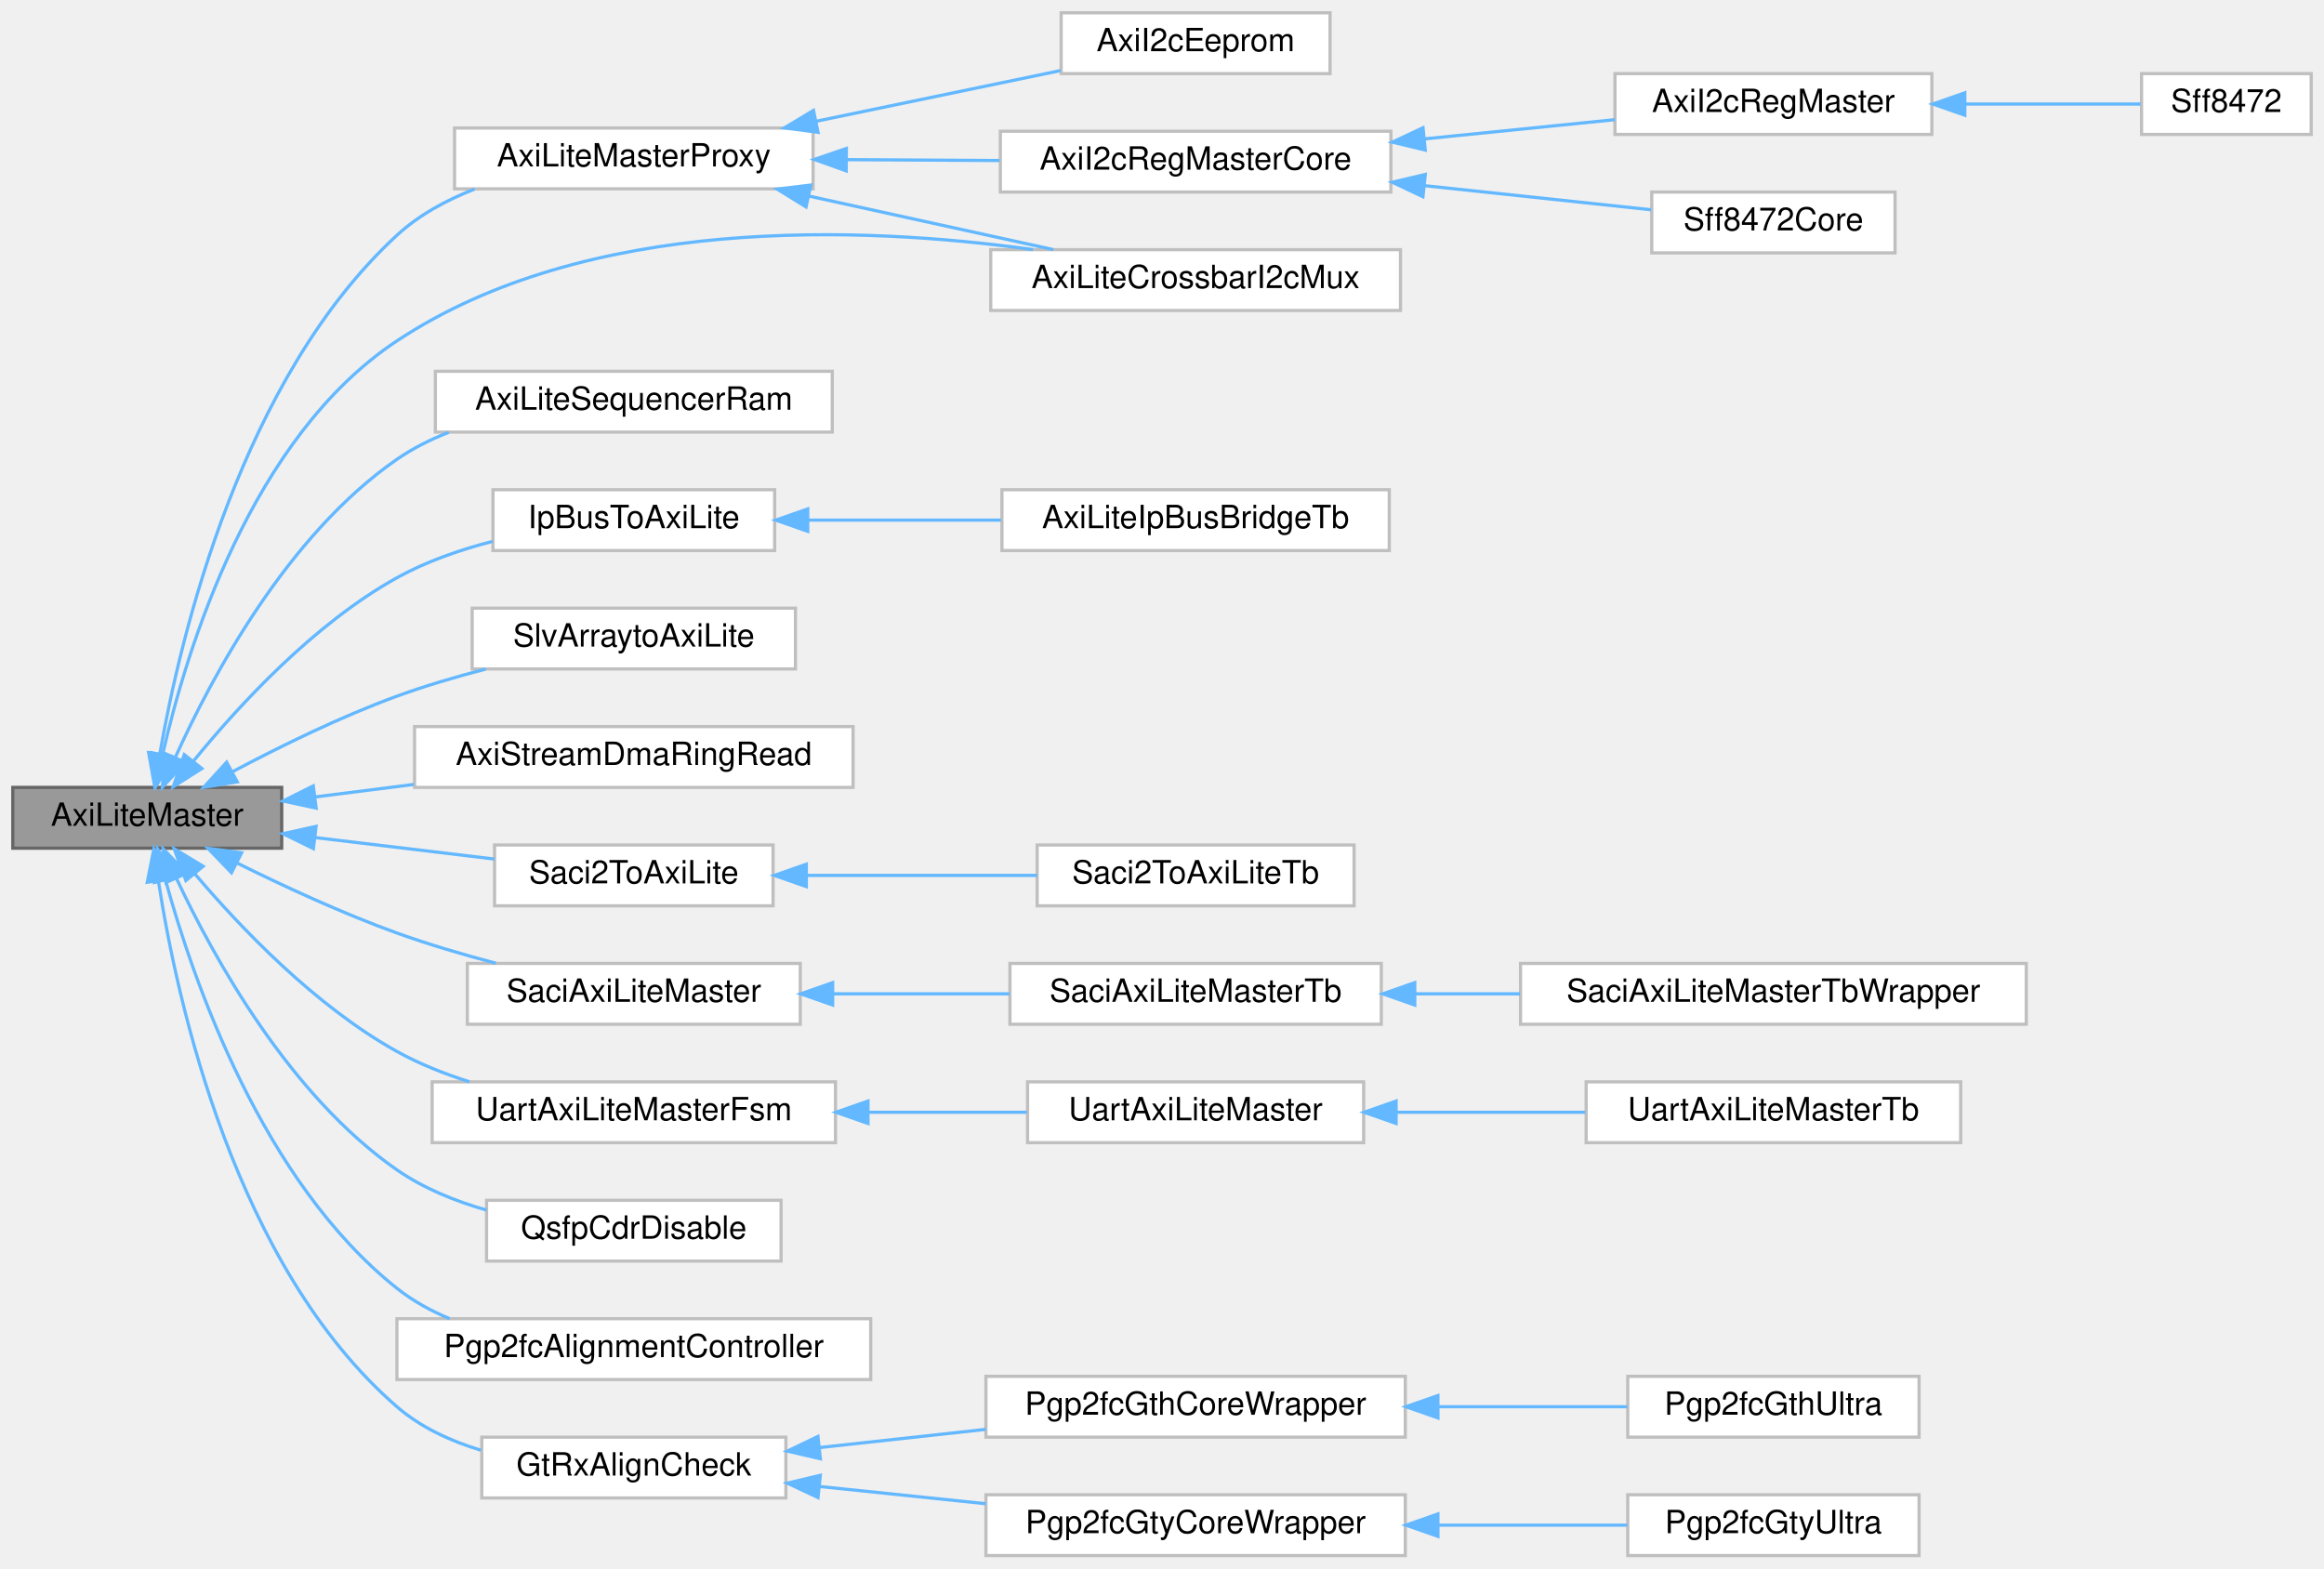
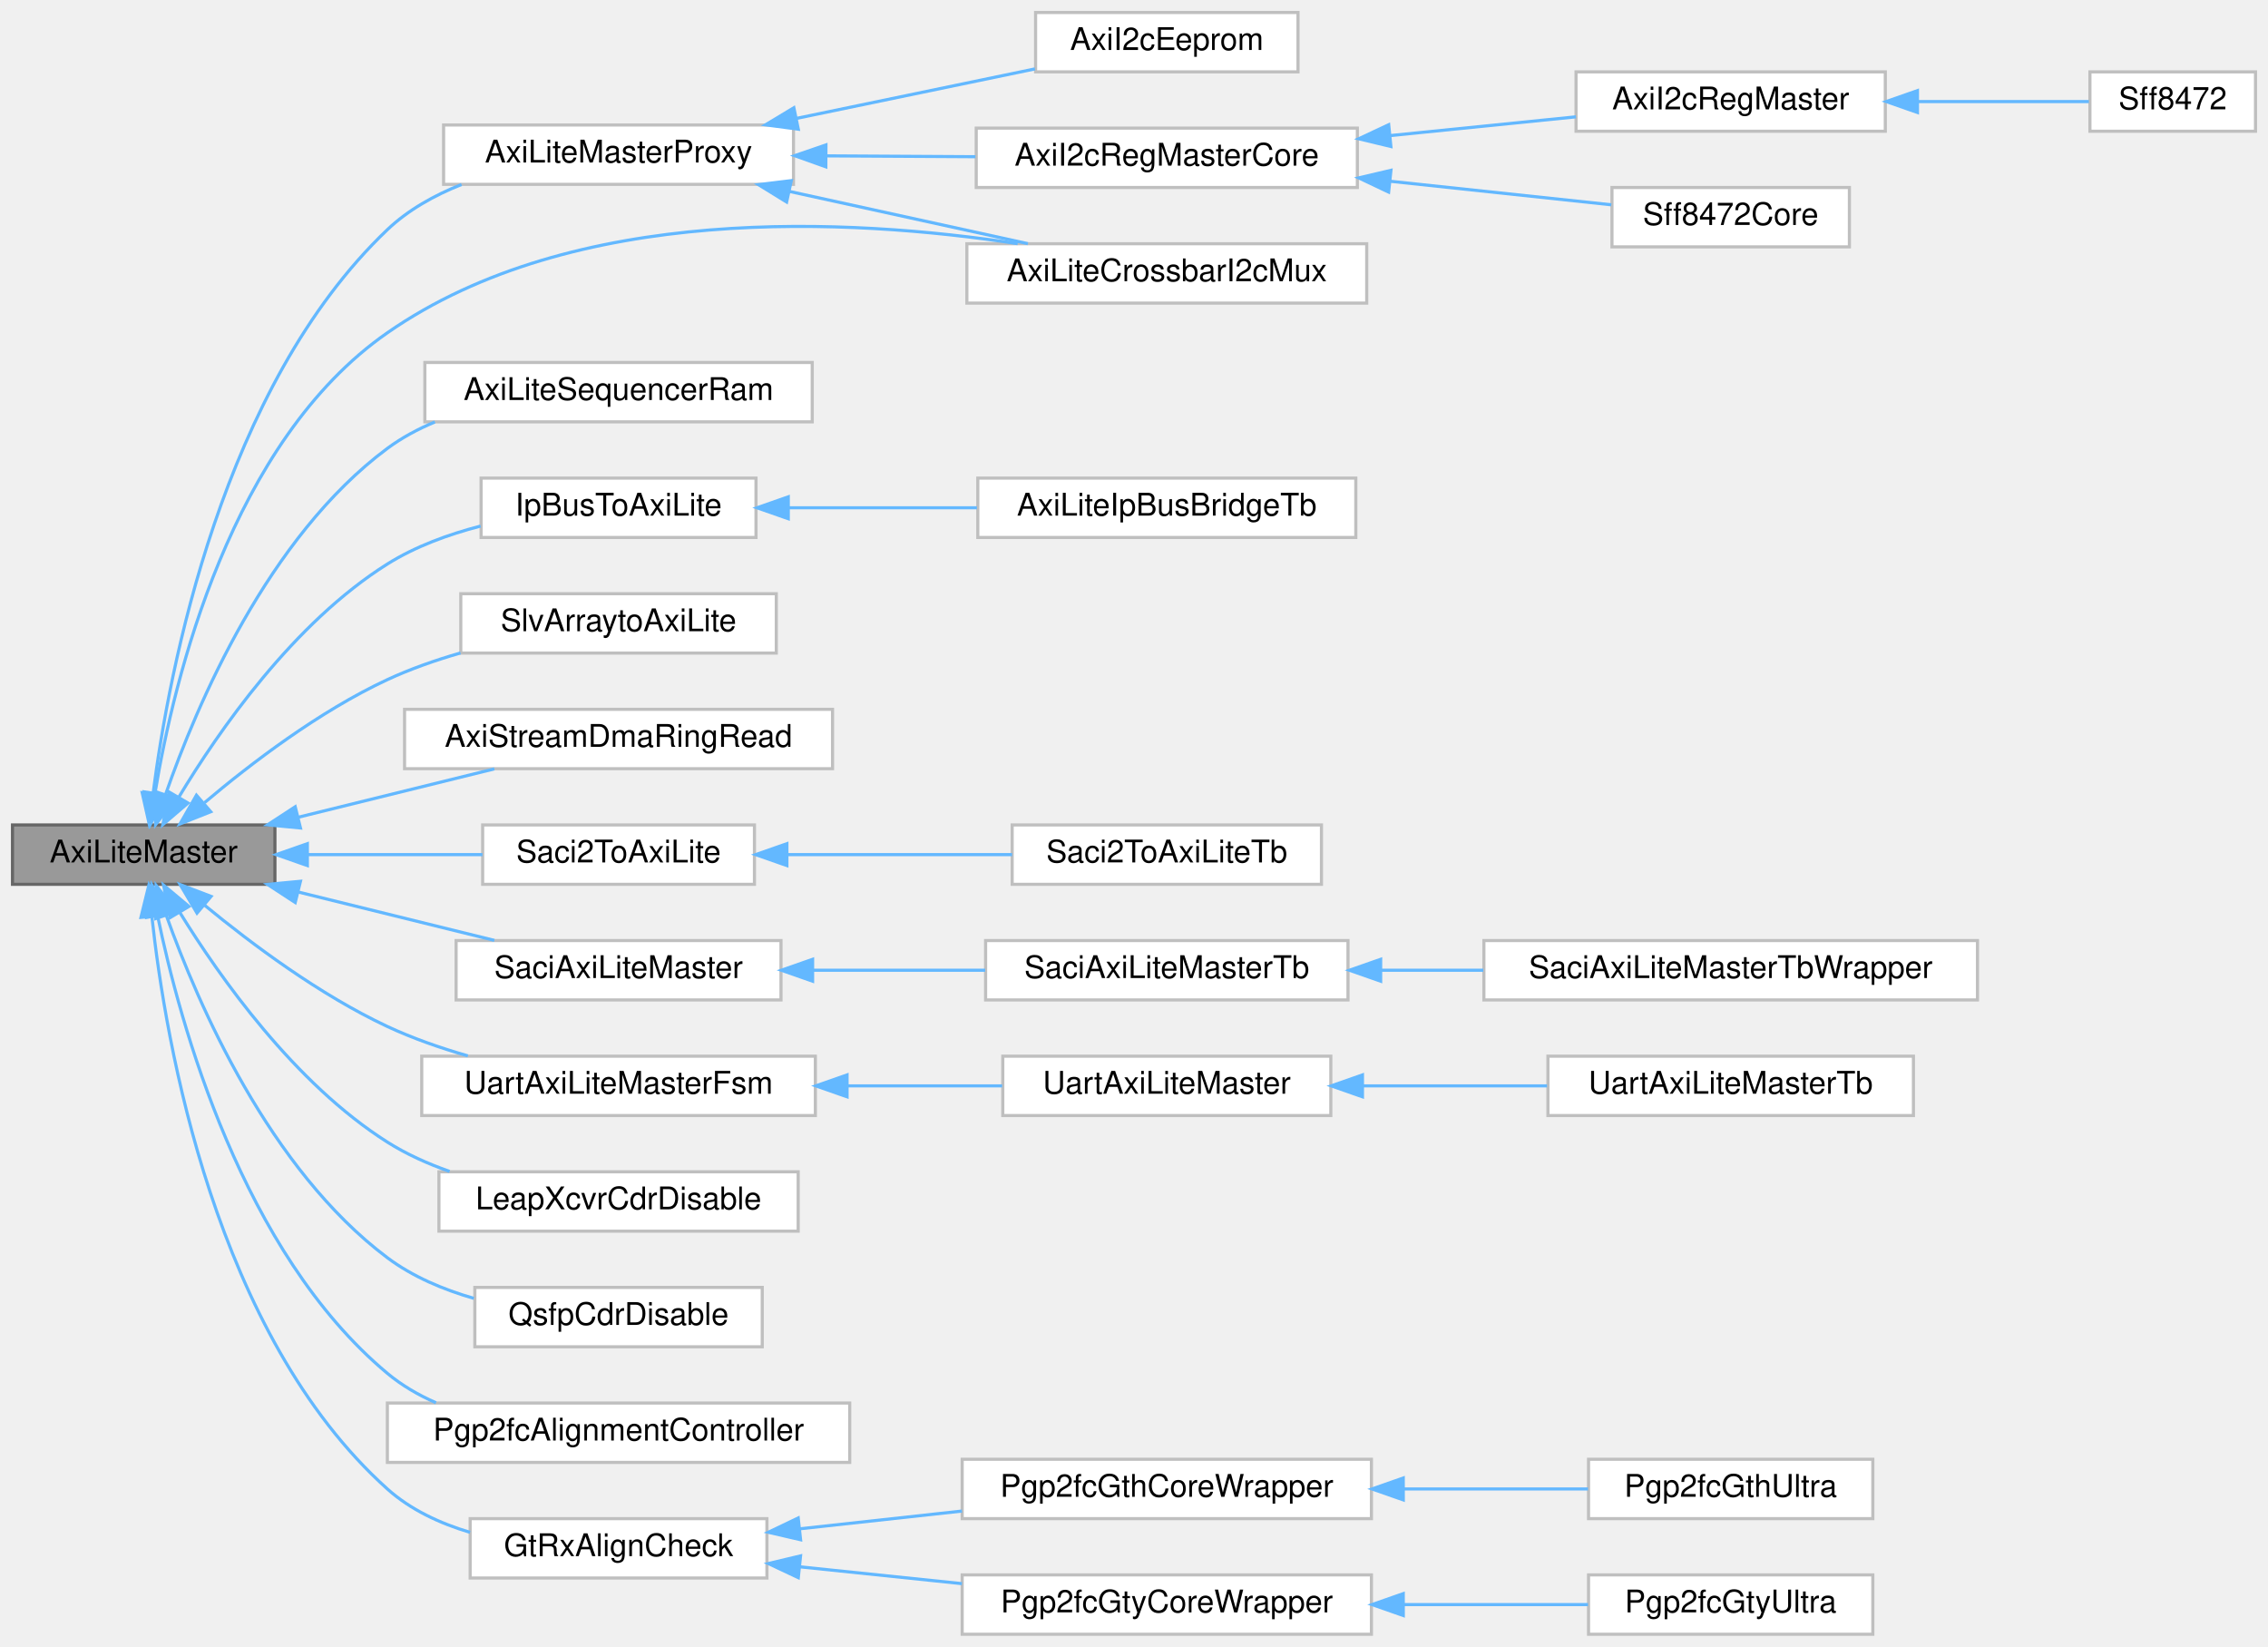
- <svg xmlns="http://www.w3.org/2000/svg" xmlns:xlink="http://www.w3.org/1999/xlink" width="726pt" height="490pt" viewBox="0.00 0.00 726.00 490.00">
-   <g id="graph0" class="graph" transform="scale(1 1) rotate(0) translate(4 486)">
+ <svg xmlns="http://www.w3.org/2000/svg" xmlns:xlink="http://www.w3.org/1999/xlink" width="726pt" height="527pt" viewBox="0.00 0.00 726.00 527.00">
+   <g id="graph0" class="graph" transform="scale(1 1) rotate(0) translate(4 523)">
    <g id="Node000001" class="node">
      <g id="a_Node000001">
        <a xlink:title=" ">
-           <polygon fill="#999999" stroke="#666666" points="84,-240 0,-240 0,-221 84,-221 84,-240" />
-           <text text-anchor="middle" x="42" y="-228" font-family="Helvetica,sans-Serif" font-size="10.00">AxiLiteMaster</text>
+           <polygon fill="#999999" stroke="#666666" points="84,-259 0,-259 0,-240 84,-240 84,-259" />
+           <text text-anchor="middle" x="42" y="-247" font-family="Helvetica,sans-Serif" font-size="10.00">AxiLiteMaster</text>
        </a>
      </g>
    </g>
    <g id="Node000002" class="node">
      <g id="a_Node000002">
        <a xlink:href="classAxiLiteMasterProxy.html" target="_top" xlink:title=" ">
-           <polygon fill="white" stroke="#bfbfbf" points="250,-446 138,-446 138,-427 250,-427 250,-446" />
-           <text text-anchor="middle" x="194" y="-434" font-family="Helvetica,sans-Serif" font-size="10.00">AxiLiteMasterProxy</text>
+           <polygon fill="white" stroke="#bfbfbf" points="250,-483 138,-483 138,-464 250,-464 250,-483" />
+           <text text-anchor="middle" x="194" y="-471" font-family="Helvetica,sans-Serif" font-size="10.00">AxiLiteMasterProxy</text>
        </a>
      </g>
    </g>
    <g id="edge1_Node000001_Node000002" class="edge">
      <g id="a_edge1_Node000001_Node000002">
        <a xlink:title=" ">
-           <path fill="none" stroke="#63b8ff" d="M45.93,-250.5C52.43,-287.71 71.51,-367.85 120,-412.5 126.87,-418.83 135.44,-423.49 144.27,-426.92" />
-           <polygon fill="#63b8ff" stroke="#63b8ff" points="49.35,-249.73 44.3,-240.42 42.44,-250.85 49.35,-249.73" />
+           <path fill="none" stroke="#63b8ff" d="M44.99,-268.96C50.08,-308.61 67.14,-399.21 120,-449.5 126.67,-455.84 135.05,-460.51 143.73,-463.95" />
+           <polygon fill="#63b8ff" stroke="#63b8ff" points="48.47,-268.53 43.83,-259 41.51,-269.34 48.47,-268.53" />
        </a>
      </g>
    </g>
    <g id="Node000008" class="node">
      <g id="a_Node000008">
        <a xlink:href="classAxiLiteCrossbarI2cMux.html" target="_top" xlink:title=" ">
-           <polygon fill="white" stroke="#bfbfbf" points="433.5,-408 305.5,-408 305.5,-389 433.5,-389 433.5,-408" />
-           <text text-anchor="middle" x="369.5" y="-396" font-family="Helvetica,sans-Serif" font-size="10.00">AxiLiteCrossbarI2cMux</text>
+           <polygon fill="white" stroke="#bfbfbf" points="433.5,-445 305.5,-445 305.5,-426 433.5,-426 433.5,-445" />
+           <text text-anchor="middle" x="369.5" y="-433" font-family="Helvetica,sans-Serif" font-size="10.00">AxiLiteCrossbarI2cMux</text>
        </a>
      </g>
    </g>
    <g id="edge13_Node000001_Node000008" class="edge">
      <g id="a_edge13_Node000001_Node000008">
        <a xlink:title=" ">
-           <path fill="none" stroke="#63b8ff" d="M46.78,-250.17C54.28,-283.24 74.42,-349.31 120,-379.5 179.34,-418.81 265.02,-415.44 318.7,-408.02" />
-           <polygon fill="#63b8ff" stroke="#63b8ff" points="50.19,-249.39 44.7,-240.32 43.34,-250.83 50.19,-249.39" />
+           <path fill="none" stroke="#63b8ff" d="M45.66,-269.43C51.66,-305.63 69.85,-381.64 120,-416.5 179.68,-458 268.05,-453.21 321.75,-445.02" />
+           <polygon fill="#63b8ff" stroke="#63b8ff" points="49.07,-268.55 44.12,-259.18 42.14,-269.59 49.07,-268.55" />
        </a>
      </g>
    </g>
    <g id="Node000009" class="node">
      <g id="a_Node000009">
        <a xlink:href="classAxiLiteSequencerRam.html" target="_top" xlink:title=" ">
-           <polygon fill="white" stroke="#bfbfbf" points="256,-370 132,-370 132,-351 256,-351 256,-370" />
-           <text text-anchor="middle" x="194" y="-358" font-family="Helvetica,sans-Serif" font-size="10.00">AxiLiteSequencerRam</text>
+           <polygon fill="white" stroke="#bfbfbf" points="256,-407 132,-407 132,-388 256,-388 256,-407" />
+           <text text-anchor="middle" x="194" y="-395" font-family="Helvetica,sans-Serif" font-size="10.00">AxiLiteSequencerRam</text>
        </a>
      </g>
    </g>
    <g id="edge8_Node000001_Node000009" class="edge">
      <g id="a_edge8_Node000001_Node000009">
        <a xlink:title=" ">
-           <path fill="none" stroke="#63b8ff" d="M50.72,-249.27C62.08,-274.47 85.72,-318.79 120,-342.5 124.94,-345.92 130.46,-348.69 136.19,-350.93" />
-           <polygon fill="#63b8ff" stroke="#63b8ff" points="53.92,-247.84 46.73,-240.05 47.49,-250.62 53.92,-247.84" />
+           <path fill="none" stroke="#63b8ff" d="M49.01,-268.78C58.98,-297.47 81.72,-351.07 120,-379.5 124.61,-382.92 129.79,-385.7 135.21,-387.96" />
+           <polygon fill="#63b8ff" stroke="#63b8ff" points="52.28,-267.5 45.81,-259.1 45.63,-269.7 52.28,-267.5" />
        </a>
      </g>
    </g>
    <g id="Node000010" class="node">
      <g id="a_Node000010">
        <a xlink:href="classIpBusToAxiLite.html" target="_top" xlink:title=" ">
-           <polygon fill="white" stroke="#bfbfbf" points="238,-333 150,-333 150,-314 238,-314 238,-333" />
-           <text text-anchor="middle" x="194" y="-321" font-family="Helvetica,sans-Serif" font-size="10.00">IpBusToAxiLite</text>
+           <polygon fill="white" stroke="#bfbfbf" points="238,-370 150,-370 150,-351 238,-351 238,-370" />
+           <text text-anchor="middle" x="194" y="-358" font-family="Helvetica,sans-Serif" font-size="10.00">IpBusToAxiLite</text>
        </a>
      </g>
    </g>
    <g id="edge9_Node000001_Node000010" class="edge">
      <g id="a_edge9_Node000001_Node000010">
        <a xlink:title=" ">
-           <path fill="none" stroke="#63b8ff" d="M56.55,-248.36C70.57,-265.57 94.02,-291.07 120,-305.5 129.13,-310.57 139.68,-314.23 149.88,-316.86" />
-           <polygon fill="#63b8ff" stroke="#63b8ff" points="59.06,-245.89 50.12,-240.22 53.57,-250.23 59.06,-245.89" />
+           <path fill="none" stroke="#63b8ff" d="M53.22,-267.86C66.02,-289.13 89.98,-323.66 120,-342.5 128.96,-348.12 139.55,-351.99 149.85,-354.65" />
+           <polygon fill="#63b8ff" stroke="#63b8ff" points="56.19,-266.01 48.14,-259.12 50.14,-269.53 56.19,-266.01" />
        </a>
      </g>
    </g>
    <g id="Node000012" class="node">
      <g id="a_Node000012">
        <a xlink:href="classSlvArraytoAxiLite.html" target="_top" xlink:title=" ">
-           <polygon fill="white" stroke="#bfbfbf" points="244.5,-296 143.5,-296 143.5,-277 244.5,-277 244.5,-296" />
-           <text text-anchor="middle" x="194" y="-284" font-family="Helvetica,sans-Serif" font-size="10.00">SlvArraytoAxiLite</text>
+           <polygon fill="white" stroke="#bfbfbf" points="244.5,-333 143.5,-333 143.5,-314 244.5,-314 244.5,-333" />
+           <text text-anchor="middle" x="194" y="-321" font-family="Helvetica,sans-Serif" font-size="10.00">SlvArraytoAxiLite</text>
        </a>
      </g>
    </g>
    <g id="edge11_Node000001_Node000012" class="edge">
      <g id="a_edge11_Node000001_Node000012">
        <a xlink:title=" ">
-           <path fill="none" stroke="#63b8ff" d="M68.64,-244.9C83.33,-252.7 102.31,-262.04 120,-268.5 128.83,-271.72 138.46,-274.56 147.76,-276.97" />
-           <polygon fill="#63b8ff" stroke="#63b8ff" points="70.12,-241.72 59.66,-240.04 66.79,-247.88 70.12,-241.72" />
+           <path fill="none" stroke="#63b8ff" d="M61.48,-266.14C76.31,-278.67 98.2,-295.36 120,-305.5 127.34,-308.91 135.4,-311.73 143.41,-314.04" />
+           <polygon fill="#63b8ff" stroke="#63b8ff" points="63.46,-263.23 53.61,-259.32 58.88,-268.52 63.46,-263.23" />
        </a>
      </g>
    </g>
    <g id="Node000013" class="node">
      <g id="a_Node000013">
        <a xlink:href="classAxiStreamDmaRingRead.html" target="_top" xlink:title=" ">
-           <polygon fill="white" stroke="#bfbfbf" points="262.5,-259 125.5,-259 125.5,-240 262.5,-240 262.5,-259" />
-           <text text-anchor="middle" x="194" y="-247" font-family="Helvetica,sans-Serif" font-size="10.00">AxiStreamDmaRingRead</text>
+           <polygon fill="white" stroke="#bfbfbf" points="262.5,-296 125.5,-296 125.5,-277 262.5,-277 262.5,-296" />
+           <text text-anchor="middle" x="194" y="-284" font-family="Helvetica,sans-Serif" font-size="10.00">AxiStreamDmaRingRead</text>
        </a>
      </g>
    </g>
    <g id="edge12_Node000001_Node000013" class="edge">
      <g id="a_edge12_Node000001_Node000013">
        <a xlink:title=" ">
-           <path fill="none" stroke="#63b8ff" d="M94.47,-237.02C104.38,-238.28 114.91,-239.61 125.25,-240.92" />
-           <polygon fill="#63b8ff" stroke="#63b8ff" points="94.75,-233.53 84.39,-235.74 93.87,-240.47 94.75,-233.53" />
+           <path fill="none" stroke="#63b8ff" d="M91.34,-261.43C111.69,-266.44 135.05,-272.21 154.24,-276.94" />
+           <polygon fill="#63b8ff" stroke="#63b8ff" points="92.18,-258.03 81.63,-259.03 90.5,-264.82 92.18,-258.03" />
        </a>
      </g>
    </g>
    <g id="Node000014" class="node">
      <g id="a_Node000014">
        <a xlink:href="classSaci2ToAxiLite.html" target="_top" xlink:title=" ">
-           <polygon fill="white" stroke="#bfbfbf" points="237.5,-222 150.5,-222 150.5,-203 237.5,-203 237.5,-222" />
-           <text text-anchor="middle" x="194" y="-210" font-family="Helvetica,sans-Serif" font-size="10.00">Saci2ToAxiLite</text>
+           <polygon fill="white" stroke="#bfbfbf" points="237.5,-259 150.5,-259 150.5,-240 237.5,-240 237.5,-259" />
+           <text text-anchor="middle" x="194" y="-247" font-family="Helvetica,sans-Serif" font-size="10.00">Saci2ToAxiLite</text>
        </a>
      </g>
    </g>
    <g id="edge14_Node000001_Node000014" class="edge">
      <g id="a_edge14_Node000001_Node000014">
        <a xlink:title=" ">
-           <path fill="none" stroke="#63b8ff" d="M94.55,-224.31C112.78,-222.13 133.05,-219.69 150.44,-217.61" />
-           <polygon fill="#63b8ff" stroke="#63b8ff" points="93.9,-220.87 84.39,-225.53 94.73,-227.82 93.9,-220.87" />
+           <path fill="none" stroke="#63b8ff" d="M94.55,-249.5C112.78,-249.5 133.05,-249.5 150.44,-249.5" />
+           <polygon fill="#63b8ff" stroke="#63b8ff" points="94.39,-246 84.39,-249.5 94.39,-253 94.39,-246" />
        </a>
      </g>
    </g>
    <g id="Node000016" class="node">
      <g id="a_Node000016">
        <a xlink:href="classSaciAxiLiteMaster.html" target="_top" xlink:title=" ">
-           <polygon fill="white" stroke="#bfbfbf" points="246,-185 142,-185 142,-166 246,-166 246,-185" />
-           <text text-anchor="middle" x="194" y="-173" font-family="Helvetica,sans-Serif" font-size="10.00">SaciAxiLiteMaster</text>
+           <polygon fill="white" stroke="#bfbfbf" points="246,-222 142,-222 142,-203 246,-203 246,-222" />
+           <text text-anchor="middle" x="194" y="-210" font-family="Helvetica,sans-Serif" font-size="10.00">SaciAxiLiteMaster</text>
        </a>
      </g>
    </g>
    <g id="edge16_Node000001_Node000016" class="edge">
      <g id="a_edge16_Node000001_Node000016">
        <a xlink:title=" ">
-           <path fill="none" stroke="#63b8ff" d="M69.91,-216.44C84.47,-209.21 102.92,-200.66 120,-194.5 129.86,-190.95 140.68,-187.76 150.91,-185.06" />
-           <polygon fill="#63b8ff" stroke="#63b8ff" points="68.31,-213.33 60.96,-220.96 71.47,-219.57 68.31,-213.33" />
+           <path fill="none" stroke="#63b8ff" d="M91.34,-237.57C111.69,-232.56 135.05,-226.79 154.24,-222.06" />
+           <polygon fill="#63b8ff" stroke="#63b8ff" points="90.5,-234.18 81.63,-239.97 92.18,-240.97 90.5,-234.18" />
        </a>
      </g>
    </g>
    <g id="Node000019" class="node">
      <g id="a_Node000019">
        <a xlink:href="classUartAxiLiteMasterFsm.html" target="_top" xlink:title=" ">
-           <polygon fill="white" stroke="#bfbfbf" points="257,-148 131,-148 131,-129 257,-129 257,-148" />
-           <text text-anchor="middle" x="194" y="-136" font-family="Helvetica,sans-Serif" font-size="10.00">UartAxiLiteMasterFsm</text>
+           <polygon fill="white" stroke="#bfbfbf" points="257,-185 131,-185 131,-166 257,-166 257,-185" />
+           <text text-anchor="middle" x="194" y="-173" font-family="Helvetica,sans-Serif" font-size="10.00">UartAxiLiteMasterFsm</text>
        </a>
      </g>
    </g>
    <g id="edge19_Node000001_Node000019" class="edge">
      <g id="a_edge19_Node000001_Node000019">
        <a xlink:title=" ">
-           <path fill="none" stroke="#63b8ff" d="M56.92,-212.93C71.07,-196.24 94.49,-171.66 120,-157.5 126.98,-153.62 134.79,-150.52 142.62,-148.03" />
-           <polygon fill="#63b8ff" stroke="#63b8ff" points="54.06,-210.9 50.4,-220.84 59.46,-215.35 54.06,-210.9" />
+           <path fill="none" stroke="#63b8ff" d="M61.57,-233.25C76.45,-221 98.35,-204.62 120,-194.5 128.07,-190.73 137,-187.62 145.77,-185.09" />
+           <polygon fill="#63b8ff" stroke="#63b8ff" points="59.06,-230.79 53.67,-239.91 63.57,-236.14 59.06,-230.79" />
        </a>
      </g>
    </g>
    <g id="Node000022" class="node">
      <g id="a_Node000022">
+         <a xlink:href="classLeapXcvrCdrDisable.html" target="_top" xlink:title=" ">
+           <polygon fill="white" stroke="#bfbfbf" points="251.5,-148 136.5,-148 136.5,-129 251.5,-129 251.5,-148" />
+           <text text-anchor="middle" x="194" y="-136" font-family="Helvetica,sans-Serif" font-size="10.00">LeapXcvrCdrDisable</text>
+         </a>
+       </g>
+     </g>
+     <g id="edge22_Node000001_Node000022" class="edge">
+       <g id="a_edge22_Node000001_Node000022">
+         <a xlink:title=" ">
+           <path fill="none" stroke="#63b8ff" d="M53.51,-231.08C66.44,-210.08 90.39,-176.24 120,-157.5 126.09,-153.65 132.93,-150.57 139.92,-148.12" />
+           <polygon fill="#63b8ff" stroke="#63b8ff" points="50.47,-229.35 48.35,-239.73 56.48,-232.93 50.47,-229.35" />
+         </a>
+       </g>
+     </g>
+     <g id="Node000023" class="node">
+       <g id="a_Node000023">
        <a xlink:href="classQsfpCdrDisable.html" target="_top" xlink:title=" ">
          <polygon fill="white" stroke="#bfbfbf" points="240,-111 148,-111 148,-92 240,-92 240,-111" />
          <text text-anchor="middle" x="194" y="-99" font-family="Helvetica,sans-Serif" font-size="10.00">QsfpCdrDisable</text>
        </a>
      </g>
    </g>
-     <g id="edge22_Node000001_Node000022" class="edge">
-       <g id="a_edge22_Node000001_Node000022">
-         <a xlink:title=" ">
-           <path fill="none" stroke="#63b8ff" d="M51.19,-211.42C62.82,-186.64 86.5,-143.78 120,-120.5 128.28,-114.75 138.18,-110.73 147.99,-107.94" />
-           <polygon fill="#63b8ff" stroke="#63b8ff" points="47.86,-210.28 46.95,-220.83 54.25,-213.15 47.86,-210.28" />
-         </a>
-       </g>
-     </g>
-     <g id="Node000023" class="node">
-       <g id="a_Node000023">
+     <g id="edge23_Node000001_Node000023" class="edge">
+       <g id="a_edge23_Node000001_Node000023">
+         <a xlink:title=" ">
+           <path fill="none" stroke="#63b8ff" d="M49.25,-230.01C59.41,-201.52 82.26,-148.81 120,-120.5 128.07,-114.45 137.88,-110.32 147.67,-107.5" />
+           <polygon fill="#63b8ff" stroke="#63b8ff" points="45.88,-229.05 45.97,-239.65 52.51,-231.31 45.88,-229.05" />
+         </a>
+       </g>
+     </g>
+     <g id="Node000024" class="node">
+       <g id="a_Node000024">
        <a xlink:href="classPgp2fcAlignmentController.html" target="_top" xlink:title=" ">
          <polygon fill="white" stroke="#bfbfbf" points="268,-74 120,-74 120,-55 268,-55 268,-74" />
          <text text-anchor="middle" x="194" y="-62" font-family="Helvetica,sans-Serif" font-size="10.00">Pgp2fcAlignmentController</text>
        </a>
      </g>
    </g>
-     <g id="edge23_Node000001_Node000023" class="edge">
-       <g id="a_edge23_Node000001_Node000023">
-         <a xlink:title=" ">
-           <path fill="none" stroke="#63b8ff" d="M47.7,-211.05C56.39,-179.37 78.03,-116.85 120,-83.5 124.92,-79.59 130.56,-76.48 136.48,-74" />
-           <polygon fill="#63b8ff" stroke="#63b8ff" points="44.28,-210.31 45.16,-220.87 51.06,-212.06 44.28,-210.31" />
-         </a>
-       </g>
-     </g>
-     <g id="Node000024" class="node">
-       <g id="a_Node000024">
+     <g id="edge24_Node000001_Node000024" class="edge">
+       <g id="a_edge24_Node000001_Node000024">
+         <a xlink:title=" ">
+           <path fill="none" stroke="#63b8ff" d="M46.43,-230.02C53.61,-195.19 73.56,-122.26 120,-83.5 124.62,-79.64 129.94,-76.55 135.56,-74.09" />
+           <polygon fill="#63b8ff" stroke="#63b8ff" points="42.98,-229.42 44.53,-239.9 49.86,-230.74 42.98,-229.42" />
+         </a>
+       </g>
+     </g>
+     <g id="Node000025" class="node">
+       <g id="a_Node000025">
        <a xlink:href="classGtRxAlignCheck.html" target="_top" xlink:title=" ">
          <polygon fill="white" stroke="#bfbfbf" points="241.5,-37 146.5,-37 146.5,-18 241.5,-18 241.5,-37" />
          <text text-anchor="middle" x="194" y="-25" font-family="Helvetica,sans-Serif" font-size="10.00">GtRxAlignCheck</text>
        </a>
      </g>
    </g>
-     <g id="edge24_Node000001_Node000024" class="edge">
-       <g id="a_edge24_Node000001_Node000024">
-         <a xlink:title=" ">
-           <path fill="none" stroke="#63b8ff" d="M45.52,-210.53C51.38,-172.66 69.51,-90.3 120,-46.5 127.42,-40.06 136.76,-35.77 146.25,-32.91" />
-           <polygon fill="#63b8ff" stroke="#63b8ff" points="42.01,-210.37 44.07,-220.76 48.94,-211.35 42.01,-210.37" />
+     <g id="edge25_Node000001_Node000025" class="edge">
+       <g id="a_edge25_Node000001_Node000025">
+         <a xlink:title=" ">
+           <path fill="none" stroke="#63b8ff" d="M44.61,-229.73C49.01,-189.12 64.87,-95.98 120,-46.5 127.41,-39.85 136.85,-35.48 146.47,-32.61" />
+           <polygon fill="#63b8ff" stroke="#63b8ff" points="41.12,-229.42 43.65,-239.71 48.09,-230.09 41.12,-229.42" />
        </a>
      </g>
    </g>
    <g id="Node000003" class="node">
      <g id="a_Node000003">
        <a xlink:href="classAxiI2cEeprom.html" target="_top" xlink:title=" ">
-           <polygon fill="white" stroke="#bfbfbf" points="411.5,-482 327.5,-482 327.5,-463 411.5,-463 411.5,-482" />
-           <text text-anchor="middle" x="369.5" y="-470" font-family="Helvetica,sans-Serif" font-size="10.00">AxiI2cEeprom</text>
+           <polygon fill="white" stroke="#bfbfbf" points="411.5,-519 327.5,-519 327.5,-500 411.5,-500 411.5,-519" />
+           <text text-anchor="middle" x="369.5" y="-507" font-family="Helvetica,sans-Serif" font-size="10.00">AxiI2cEeprom</text>
        </a>
      </g>
    </g>
    <g id="edge2_Node000002_Node000003" class="edge">
      <g id="a_edge2_Node000002_Node000003">
        <a xlink:title=" ">
-           <path fill="none" stroke="#63b8ff" d="M251.05,-448.13C275.85,-453.28 304.49,-459.22 327.29,-463.95" />
-           <polygon fill="#63b8ff" stroke="#63b8ff" points="251.54,-444.66 241.04,-446.05 250.12,-451.51 251.54,-444.66" />
+           <path fill="none" stroke="#63b8ff" d="M251.05,-485.13C275.85,-490.28 304.49,-496.22 327.29,-500.95" />
+           <polygon fill="#63b8ff" stroke="#63b8ff" points="251.54,-481.66 241.04,-483.05 250.12,-488.51 251.54,-481.66" />
        </a>
      </g>
    </g>
    <g id="Node000004" class="node">
      <g id="a_Node000004">
        <a xlink:href="classAxiI2cRegMasterCore.html" target="_top" xlink:title=" ">
-           <polygon fill="white" stroke="#bfbfbf" points="430.5,-445 308.5,-445 308.5,-426 430.5,-426 430.5,-445" />
-           <text text-anchor="middle" x="369.5" y="-433" font-family="Helvetica,sans-Serif" font-size="10.00">AxiI2cRegMasterCore</text>
+           <polygon fill="white" stroke="#bfbfbf" points="430.5,-482 308.5,-482 308.5,-463 430.5,-463 430.5,-482" />
+           <text text-anchor="middle" x="369.5" y="-470" font-family="Helvetica,sans-Serif" font-size="10.00">AxiI2cRegMasterCore</text>
        </a>
      </g>
    </g>
    <g id="edge3_Node000002_Node000004" class="edge">
      <g id="a_edge3_Node000002_Node000004">
        <a xlink:title=" ">
-           <path fill="none" stroke="#63b8ff" d="M260.51,-436.12C276.18,-436.03 292.83,-435.94 308.25,-435.85" />
-           <polygon fill="#63b8ff" stroke="#63b8ff" points="260.35,-432.62 250.37,-436.18 260.39,-439.62 260.35,-432.62" />
+           <path fill="none" stroke="#63b8ff" d="M260.51,-473.12C276.18,-473.03 292.83,-472.94 308.25,-472.85" />
+           <polygon fill="#63b8ff" stroke="#63b8ff" points="260.35,-469.62 250.37,-473.18 260.39,-476.62 260.35,-469.62" />
        </a>
      </g>
    </g>
    <g id="edge7_Node000002_Node000008" class="edge">
      <g id="a_edge7_Node000002_Node000008">
        <a xlink:title=" ">
-           <path fill="none" stroke="#63b8ff" d="M248.66,-424.75C273.19,-419.37 301.88,-413.09 325.03,-408.02" />
-           <polygon fill="#63b8ff" stroke="#63b8ff" points="247.8,-421.35 238.78,-426.91 249.3,-428.19 247.8,-421.35" />
+           <path fill="none" stroke="#63b8ff" d="M248.66,-461.75C273.19,-456.37 301.88,-450.09 325.03,-445.02" />
+           <polygon fill="#63b8ff" stroke="#63b8ff" points="247.8,-458.35 238.78,-463.91 249.3,-465.19 247.8,-458.35" />
        </a>
      </g>
    </g>
    <g id="Node000005" class="node">
      <g id="a_Node000005">
        <a xlink:href="classAxiI2cRegMaster.html" target="_top" xlink:title=" ">
-           <polygon fill="white" stroke="#bfbfbf" points="599.5,-463 500.5,-463 500.5,-444 599.5,-444 599.5,-463" />
-           <text text-anchor="middle" x="550" y="-451" font-family="Helvetica,sans-Serif" font-size="10.00">AxiI2cRegMaster</text>
+           <polygon fill="white" stroke="#bfbfbf" points="599.5,-500 500.5,-500 500.5,-481 599.5,-481 599.5,-500" />
+           <text text-anchor="middle" x="550" y="-488" font-family="Helvetica,sans-Serif" font-size="10.00">AxiI2cRegMaster</text>
        </a>
      </g>
    </g>
    <g id="edge4_Node000004_Node000005" class="edge">
      <g id="a_edge4_Node000004_Node000005">
        <a xlink:title=" ">
-           <path fill="none" stroke="#63b8ff" d="M440.91,-442.6C460.86,-444.61 482.12,-446.76 500.46,-448.61" />
-           <polygon fill="#63b8ff" stroke="#63b8ff" points="441.23,-439.12 430.93,-441.59 440.53,-446.08 441.23,-439.12" />
+           <path fill="none" stroke="#63b8ff" d="M440.91,-479.6C460.86,-481.61 482.12,-483.76 500.46,-485.61" />
+           <polygon fill="#63b8ff" stroke="#63b8ff" points="441.23,-476.12 430.93,-478.59 440.53,-483.08 441.23,-476.12" />
        </a>
      </g>
    </g>
    <g id="Node000007" class="node">
      <g id="a_Node000007">
        <a xlink:href="classSff8472Core.html" target="_top" xlink:title=" ">
-           <polygon fill="white" stroke="#bfbfbf" points="588,-426 512,-426 512,-407 588,-407 588,-426" />
-           <text text-anchor="middle" x="550" y="-414" font-family="Helvetica,sans-Serif" font-size="10.00">Sff8472Core</text>
+           <polygon fill="white" stroke="#bfbfbf" points="588,-463 512,-463 512,-444 588,-444 588,-463" />
+           <text text-anchor="middle" x="550" y="-451" font-family="Helvetica,sans-Serif" font-size="10.00">Sff8472Core</text>
        </a>
      </g>
    </g>
    <g id="edge6_Node000004_Node000007" class="edge">
      <g id="a_edge6_Node000004_Node000007">
        <a xlink:title=" ">
-           <path fill="none" stroke="#63b8ff" d="M441.14,-427.98C465.29,-425.41 491.34,-422.64 511.79,-420.46" />
-           <polygon fill="#63b8ff" stroke="#63b8ff" points="440.51,-424.53 430.93,-429.07 441.25,-431.49 440.51,-424.53" />
+           <path fill="none" stroke="#63b8ff" d="M441.14,-464.98C465.29,-462.41 491.34,-459.64 511.79,-457.46" />
+           <polygon fill="#63b8ff" stroke="#63b8ff" points="440.51,-461.53 430.93,-466.07 441.25,-468.49 440.51,-461.53" />
        </a>
      </g>
    </g>
    <g id="Node000006" class="node">
      <g id="a_Node000006">
        <a xlink:href="classSff8472.html" target="_top" xlink:title=" ">
-           <polygon fill="white" stroke="#bfbfbf" points="718,-463 665,-463 665,-444 718,-444 718,-463" />
-           <text text-anchor="middle" x="691.5" y="-451" font-family="Helvetica,sans-Serif" font-size="10.00">Sff8472</text>
+           <polygon fill="white" stroke="#bfbfbf" points="718,-500 665,-500 665,-481 718,-481 718,-500" />
+           <text text-anchor="middle" x="691.5" y="-488" font-family="Helvetica,sans-Serif" font-size="10.00">Sff8472</text>
        </a>
      </g>
    </g>
    <g id="edge5_Node000005_Node000006" class="edge">
      <g id="a_edge5_Node000005_Node000006">
        <a xlink:title=" ">
-           <path fill="none" stroke="#63b8ff" d="M609.95,-453.5C629.05,-453.5 649.27,-453.5 664.66,-453.5" />
-           <polygon fill="#63b8ff" stroke="#63b8ff" points="609.79,-450 599.79,-453.5 609.79,-457 609.79,-450" />
+           <path fill="none" stroke="#63b8ff" d="M609.95,-490.5C629.05,-490.5 649.27,-490.5 664.66,-490.5" />
+           <polygon fill="#63b8ff" stroke="#63b8ff" points="609.79,-487 599.79,-490.5 609.79,-494 609.79,-487" />
        </a>
      </g>
    </g>
    <g id="Node000011" class="node">
      <g id="a_Node000011">
        <a xlink:href="classAxiLiteIpBusBridgeTb.html" target="_top" xlink:title=" ">
-           <polygon fill="white" stroke="#bfbfbf" points="430,-333 309,-333 309,-314 430,-314 430,-333" />
-           <text text-anchor="middle" x="369.5" y="-321" font-family="Helvetica,sans-Serif" font-size="10.00">AxiLiteIpBusBridgeTb</text>
+           <polygon fill="white" stroke="#bfbfbf" points="430,-370 309,-370 309,-351 430,-351 430,-370" />
+           <text text-anchor="middle" x="369.5" y="-358" font-family="Helvetica,sans-Serif" font-size="10.00">AxiLiteIpBusBridgeTb</text>
        </a>
      </g>
    </g>
    <g id="edge10_Node000010_Node000011" class="edge">
      <g id="a_edge10_Node000010_Node000011">
        <a xlink:title=" ">
-           <path fill="none" stroke="#63b8ff" d="M248.36,-323.5C267.46,-323.5 289.11,-323.5 308.72,-323.5" />
-           <polygon fill="#63b8ff" stroke="#63b8ff" points="248.33,-320 238.33,-323.5 248.33,-327 248.33,-320" />
+           <path fill="none" stroke="#63b8ff" d="M248.36,-360.5C267.46,-360.5 289.11,-360.5 308.72,-360.5" />
+           <polygon fill="#63b8ff" stroke="#63b8ff" points="248.33,-357 238.33,-360.5 248.33,-364 248.33,-357" />
        </a>
      </g>
    </g>
    <g id="Node000015" class="node">
      <g id="a_Node000015">
        <a xlink:href="classSaci2ToAxiLiteTb.html" target="_top" xlink:title=" ">
-           <polygon fill="white" stroke="#bfbfbf" points="419,-222 320,-222 320,-203 419,-203 419,-222" />
-           <text text-anchor="middle" x="369.5" y="-210" font-family="Helvetica,sans-Serif" font-size="10.00">Saci2ToAxiLiteTb</text>
+           <polygon fill="white" stroke="#bfbfbf" points="419,-259 320,-259 320,-240 419,-240 419,-259" />
+           <text text-anchor="middle" x="369.5" y="-247" font-family="Helvetica,sans-Serif" font-size="10.00">Saci2ToAxiLiteTb</text>
        </a>
      </g>
    </g>
    <g id="edge15_Node000014_Node000015" class="edge">
      <g id="a_edge15_Node000014_Node000015">
        <a xlink:title=" ">
-           <path fill="none" stroke="#63b8ff" d="M248.12,-212.5C271.02,-212.5 297.62,-212.5 319.98,-212.5" />
-           <polygon fill="#63b8ff" stroke="#63b8ff" points="247.89,-209 237.89,-212.5 247.89,-216 247.89,-209" />
+           <path fill="none" stroke="#63b8ff" d="M248.12,-249.5C271.02,-249.5 297.62,-249.5 319.98,-249.5" />
+           <polygon fill="#63b8ff" stroke="#63b8ff" points="247.89,-246 237.89,-249.5 247.89,-253 247.89,-246" />
        </a>
      </g>
    </g>
    <g id="Node000017" class="node">
      <g id="a_Node000017">
        <a xlink:href="classSaciAxiLiteMasterTb.html" target="_top" xlink:title=" ">
-           <polygon fill="white" stroke="#bfbfbf" points="427.5,-185 311.5,-185 311.5,-166 427.5,-166 427.5,-185" />
-           <text text-anchor="middle" x="369.5" y="-173" font-family="Helvetica,sans-Serif" font-size="10.00">SaciAxiLiteMasterTb</text>
+           <polygon fill="white" stroke="#bfbfbf" points="427.5,-222 311.5,-222 311.5,-203 427.5,-203 427.5,-222" />
+           <text text-anchor="middle" x="369.5" y="-210" font-family="Helvetica,sans-Serif" font-size="10.00">SaciAxiLiteMasterTb</text>
        </a>
      </g>
    </g>
    <g id="edge17_Node000016_Node000017" class="edge">
      <g id="a_edge17_Node000016_Node000017">
        <a xlink:title=" ">
-           <path fill="none" stroke="#63b8ff" d="M256.19,-175.5C274.13,-175.5 293.68,-175.5 311.37,-175.5" />
-           <polygon fill="#63b8ff" stroke="#63b8ff" points="256.12,-172 246.12,-175.5 256.12,-179 256.12,-172" />
+           <path fill="none" stroke="#63b8ff" d="M256.19,-212.5C274.13,-212.5 293.68,-212.5 311.37,-212.5" />
+           <polygon fill="#63b8ff" stroke="#63b8ff" points="256.12,-209 246.12,-212.5 256.12,-216 256.12,-209" />
        </a>
      </g>
    </g>
    <g id="Node000018" class="node">
      <g id="a_Node000018">
        <a xlink:href="classSaciAxiLiteMasterTbWrapper.html" target="_top" xlink:title=" ">
-           <polygon fill="white" stroke="#bfbfbf" points="629,-185 471,-185 471,-166 629,-166 629,-185" />
-           <text text-anchor="middle" x="550" y="-173" font-family="Helvetica,sans-Serif" font-size="10.00">SaciAxiLiteMasterTbWrapper</text>
+           <polygon fill="white" stroke="#bfbfbf" points="629,-222 471,-222 471,-203 629,-203 629,-222" />
+           <text text-anchor="middle" x="550" y="-210" font-family="Helvetica,sans-Serif" font-size="10.00">SaciAxiLiteMasterTbWrapper</text>
        </a>
      </g>
    </g>
    <g id="edge18_Node000017_Node000018" class="edge">
      <g id="a_edge18_Node000017_Node000018">
        <a xlink:title=" ">
-           <path fill="none" stroke="#63b8ff" d="M438.06,-175.5C448.76,-175.5 459.91,-175.5 470.82,-175.5" />
-           <polygon fill="#63b8ff" stroke="#63b8ff" points="437.96,-172 427.96,-175.5 437.96,-179 437.96,-172" />
+           <path fill="none" stroke="#63b8ff" d="M438.06,-212.5C448.76,-212.5 459.91,-212.5 470.82,-212.5" />
+           <polygon fill="#63b8ff" stroke="#63b8ff" points="437.96,-209 427.96,-212.5 437.96,-216 437.96,-209" />
        </a>
      </g>
    </g>
    <g id="Node000020" class="node">
      <g id="a_Node000020">
        <a xlink:href="classUartAxiLiteMaster.html" target="_top" xlink:title=" ">
-           <polygon fill="white" stroke="#bfbfbf" points="422,-148 317,-148 317,-129 422,-129 422,-148" />
-           <text text-anchor="middle" x="369.5" y="-136" font-family="Helvetica,sans-Serif" font-size="10.00">UartAxiLiteMaster</text>
+           <polygon fill="white" stroke="#bfbfbf" points="422,-185 317,-185 317,-166 422,-166 422,-185" />
+           <text text-anchor="middle" x="369.5" y="-173" font-family="Helvetica,sans-Serif" font-size="10.00">UartAxiLiteMaster</text>
        </a>
      </g>
    </g>
    <g id="edge20_Node000019_Node000020" class="edge">
      <g id="a_edge20_Node000019_Node000020">
        <a xlink:title=" ">
-           <path fill="none" stroke="#63b8ff" d="M267.36,-138.5C283.96,-138.5 301.27,-138.5 316.79,-138.5" />
-           <polygon fill="#63b8ff" stroke="#63b8ff" points="267.15,-135 257.15,-138.5 267.15,-142 267.15,-135" />
+           <path fill="none" stroke="#63b8ff" d="M267.36,-175.5C283.96,-175.5 301.27,-175.5 316.79,-175.5" />
+           <polygon fill="#63b8ff" stroke="#63b8ff" points="267.15,-172 257.15,-175.5 267.15,-179 267.15,-172" />
        </a>
      </g>
    </g>
    <g id="Node000021" class="node">
      <g id="a_Node000021">
        <a xlink:href="classUartAxiLiteMasterTb.html" target="_top" xlink:title=" ">
-           <polygon fill="white" stroke="#bfbfbf" points="608.5,-148 491.5,-148 491.5,-129 608.5,-129 608.5,-148" />
-           <text text-anchor="middle" x="550" y="-136" font-family="Helvetica,sans-Serif" font-size="10.00">UartAxiLiteMasterTb</text>
+           <polygon fill="white" stroke="#bfbfbf" points="608.5,-185 491.5,-185 491.5,-166 608.5,-166 608.5,-185" />
+           <text text-anchor="middle" x="550" y="-173" font-family="Helvetica,sans-Serif" font-size="10.00">UartAxiLiteMasterTb</text>
        </a>
      </g>
    </g>
    <g id="edge21_Node000020_Node000021" class="edge">
      <g id="a_edge21_Node000020_Node000021">
        <a xlink:title=" ">
-           <path fill="none" stroke="#63b8ff" d="M432.24,-138.5C451.37,-138.5 472.37,-138.5 491.22,-138.5" />
-           <polygon fill="#63b8ff" stroke="#63b8ff" points="432.13,-135 422.13,-138.5 432.13,-142 432.13,-135" />
-         </a>
-       </g>
-     </g>
-     <g id="Node000025" class="node">
-       <g id="a_Node000025">
+           <path fill="none" stroke="#63b8ff" d="M432.24,-175.5C451.37,-175.5 472.37,-175.5 491.22,-175.5" />
+           <polygon fill="#63b8ff" stroke="#63b8ff" points="432.13,-172 422.13,-175.5 432.13,-179 432.13,-172" />
+         </a>
+       </g>
+     </g>
+     <g id="Node000026" class="node">
+       <g id="a_Node000026">
        <a xlink:href="classPgp2fcGthCoreWrapper.html" target="_top" xlink:title=" ">
          <polygon fill="white" stroke="#bfbfbf" points="435,-56 304,-56 304,-37 435,-37 435,-56" />
          <text text-anchor="middle" x="369.5" y="-44" font-family="Helvetica,sans-Serif" font-size="10.00">Pgp2fcGthCoreWrapper</text>
        </a>
      </g>
    </g>
-     <g id="edge25_Node000024_Node000025" class="edge">
-       <g id="a_edge25_Node000024_Node000025">
+     <g id="edge26_Node000025_Node000026" class="edge">
+       <g id="a_edge26_Node000025_Node000026">
        <a xlink:title=" ">
          <path fill="none" stroke="#63b8ff" d="M252.05,-33.75C268.65,-35.57 286.9,-37.56 303.92,-39.43" />
          <polygon fill="#63b8ff" stroke="#63b8ff" points="252.27,-30.25 241.95,-32.64 251.51,-37.21 252.27,-30.25" />
        </a>
      </g>
    </g>
-     <g id="Node000027" class="node">
-       <g id="a_Node000027">
+     <g id="Node000028" class="node">
+       <g id="a_Node000028">
        <a xlink:href="classPgp2fcGtyCoreWrapper.html" target="_top" xlink:title=" ">
          <polygon fill="white" stroke="#bfbfbf" points="435,-19 304,-19 304,0 435,0 435,-19" />
          <text text-anchor="middle" x="369.5" y="-7" font-family="Helvetica,sans-Serif" font-size="10.00">Pgp2fcGtyCoreWrapper</text>
        </a>
      </g>
    </g>
-     <g id="edge27_Node000024_Node000027" class="edge">
-       <g id="a_edge27_Node000024_Node000027">
+     <g id="edge28_Node000025_Node000028" class="edge">
+       <g id="a_edge28_Node000025_Node000028">
        <a xlink:title=" ">
          <path fill="none" stroke="#63b8ff" d="M252.05,-21.58C268.65,-19.86 286.9,-17.97 303.92,-16.2" />
          <polygon fill="#63b8ff" stroke="#63b8ff" points="251.54,-18.12 241.95,-22.63 252.26,-25.08 251.54,-18.12" />
        </a>
      </g>
    </g>
-     <g id="Node000026" class="node">
-       <g id="a_Node000026">
+     <g id="Node000027" class="node">
+       <g id="a_Node000027">
        <a xlink:href="classPgp2fcGthUltra.html" target="_top" xlink:title=" ">
          <polygon fill="white" stroke="#bfbfbf" points="595.5,-56 504.5,-56 504.5,-37 595.5,-37 595.5,-56" />
          <text text-anchor="middle" x="550" y="-44" font-family="Helvetica,sans-Serif" font-size="10.00">Pgp2fcGthUltra</text>
        </a>
      </g>
    </g>
-     <g id="edge26_Node000025_Node000026" class="edge">
-       <g id="a_edge26_Node000025_Node000026">
+     <g id="edge27_Node000026_Node000027" class="edge">
+       <g id="a_edge27_Node000026_Node000027">
        <a xlink:title=" ">
          <path fill="none" stroke="#63b8ff" d="M445.27,-46.5C465.36,-46.5 486.46,-46.5 504.34,-46.5" />
          <polygon fill="#63b8ff" stroke="#63b8ff" points="445.2,-43 435.19,-46.5 445.19,-50 445.2,-43" />
        </a>
      </g>
    </g>
-     <g id="Node000028" class="node">
-       <g id="a_Node000028">
+     <g id="Node000029" class="node">
+       <g id="a_Node000029">
        <a xlink:href="classPgp2fcGtyUltra.html" target="_top" xlink:title=" ">
          <polygon fill="white" stroke="#bfbfbf" points="595.5,-19 504.5,-19 504.5,0 595.5,0 595.5,-19" />
          <text text-anchor="middle" x="550" y="-7" font-family="Helvetica,sans-Serif" font-size="10.00">Pgp2fcGtyUltra</text>
        </a>
      </g>
    </g>
-     <g id="edge28_Node000027_Node000028" class="edge">
-       <g id="a_edge28_Node000027_Node000028">
+     <g id="edge29_Node000028_Node000029" class="edge">
+       <g id="a_edge29_Node000028_Node000029">
        <a xlink:title=" ">
          <path fill="none" stroke="#63b8ff" d="M445.27,-9.5C465.36,-9.5 486.46,-9.5 504.34,-9.5" />
          <polygon fill="#63b8ff" stroke="#63b8ff" points="445.2,-6 435.19,-9.5 445.19,-13 445.2,-6" />
        </a>
      </g>
    </g>
  </g>
</svg>
